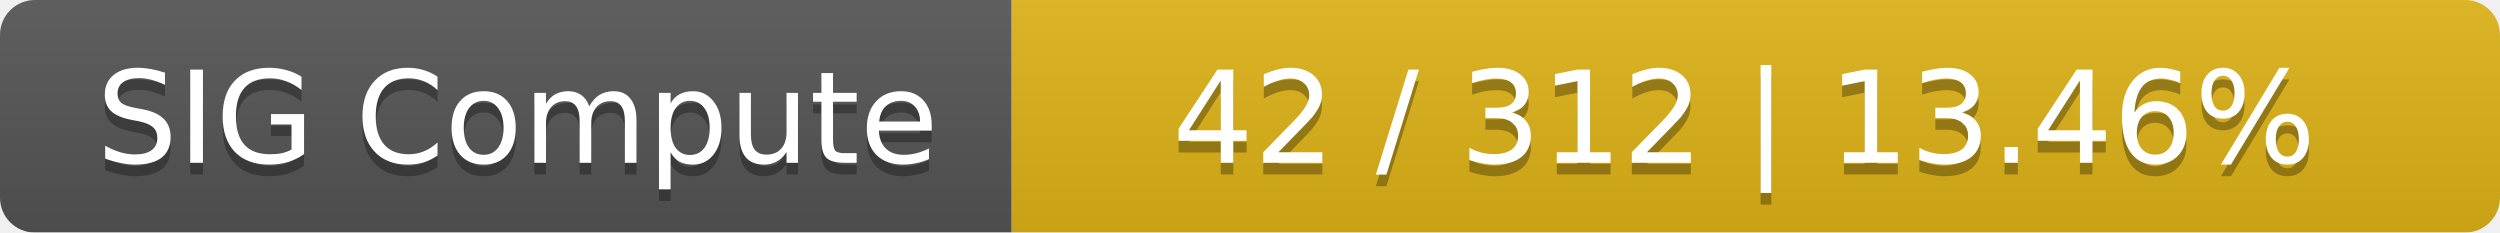
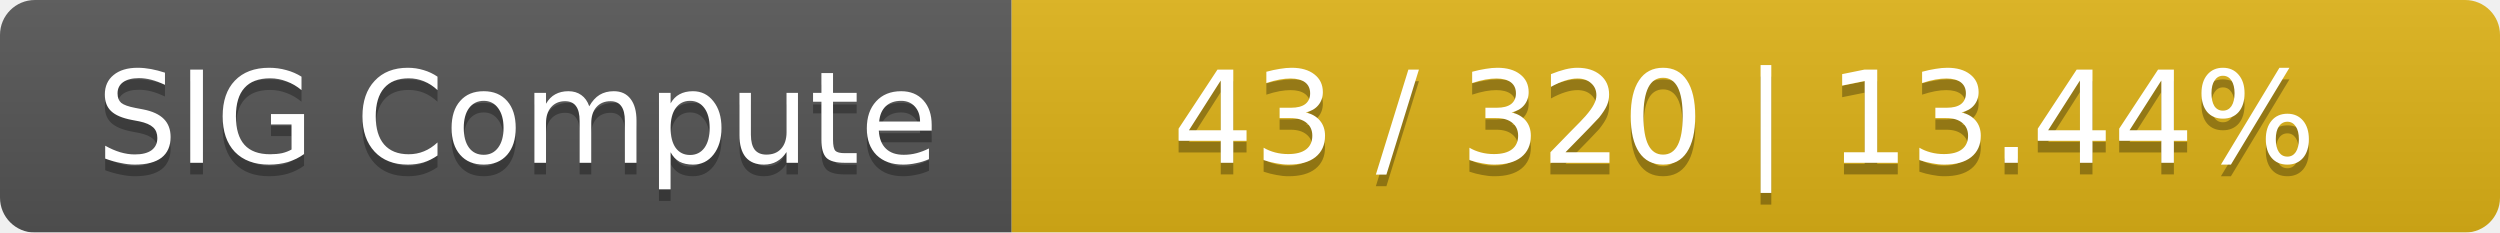
<svg xmlns="http://www.w3.org/2000/svg" width="215" height="20">
  <linearGradient id="smooth" x2="0" y2="100%">
    <stop offset="0" stop-color="#bbb" stop-opacity=".1" />
    <stop offset="1" stop-opacity=".1" />
  </linearGradient>
  <mask id="round">
    <rect width="215" height="20" rx="3" fill="#fff" />
  </mask>
  <g mask="url(#round)">
    <rect width="87" height="20" fill="#555" />
    <rect x="87" width="128" height="20" fill="#dfb317" />
    <rect width="215" height="20" fill="url(#smooth)" />
  </g>
  <g fill="#fff" text-anchor="middle" font-family="DejaVu Sans,Verdana,Geneva,sans-serif" font-size="11">
    <text x="44.5" y="15" fill="#010101" fill-opacity=".3">SIG Compute</text>
    <text x="44.5" y="14">SIG Compute</text>
-     <text x="150" y="15" fill="#010101" fill-opacity=".3">42 / 312    |    13.46%</text>
-     <text x="150" y="14">42 / 312    |    13.46%</text>
+     <text x="150" y="15" fill="#010101" fill-opacity=".3">43 / 320    |    13.44%</text>
+     <text x="150" y="14">43 / 320    |    13.44%</text>
  </g>
</svg>
